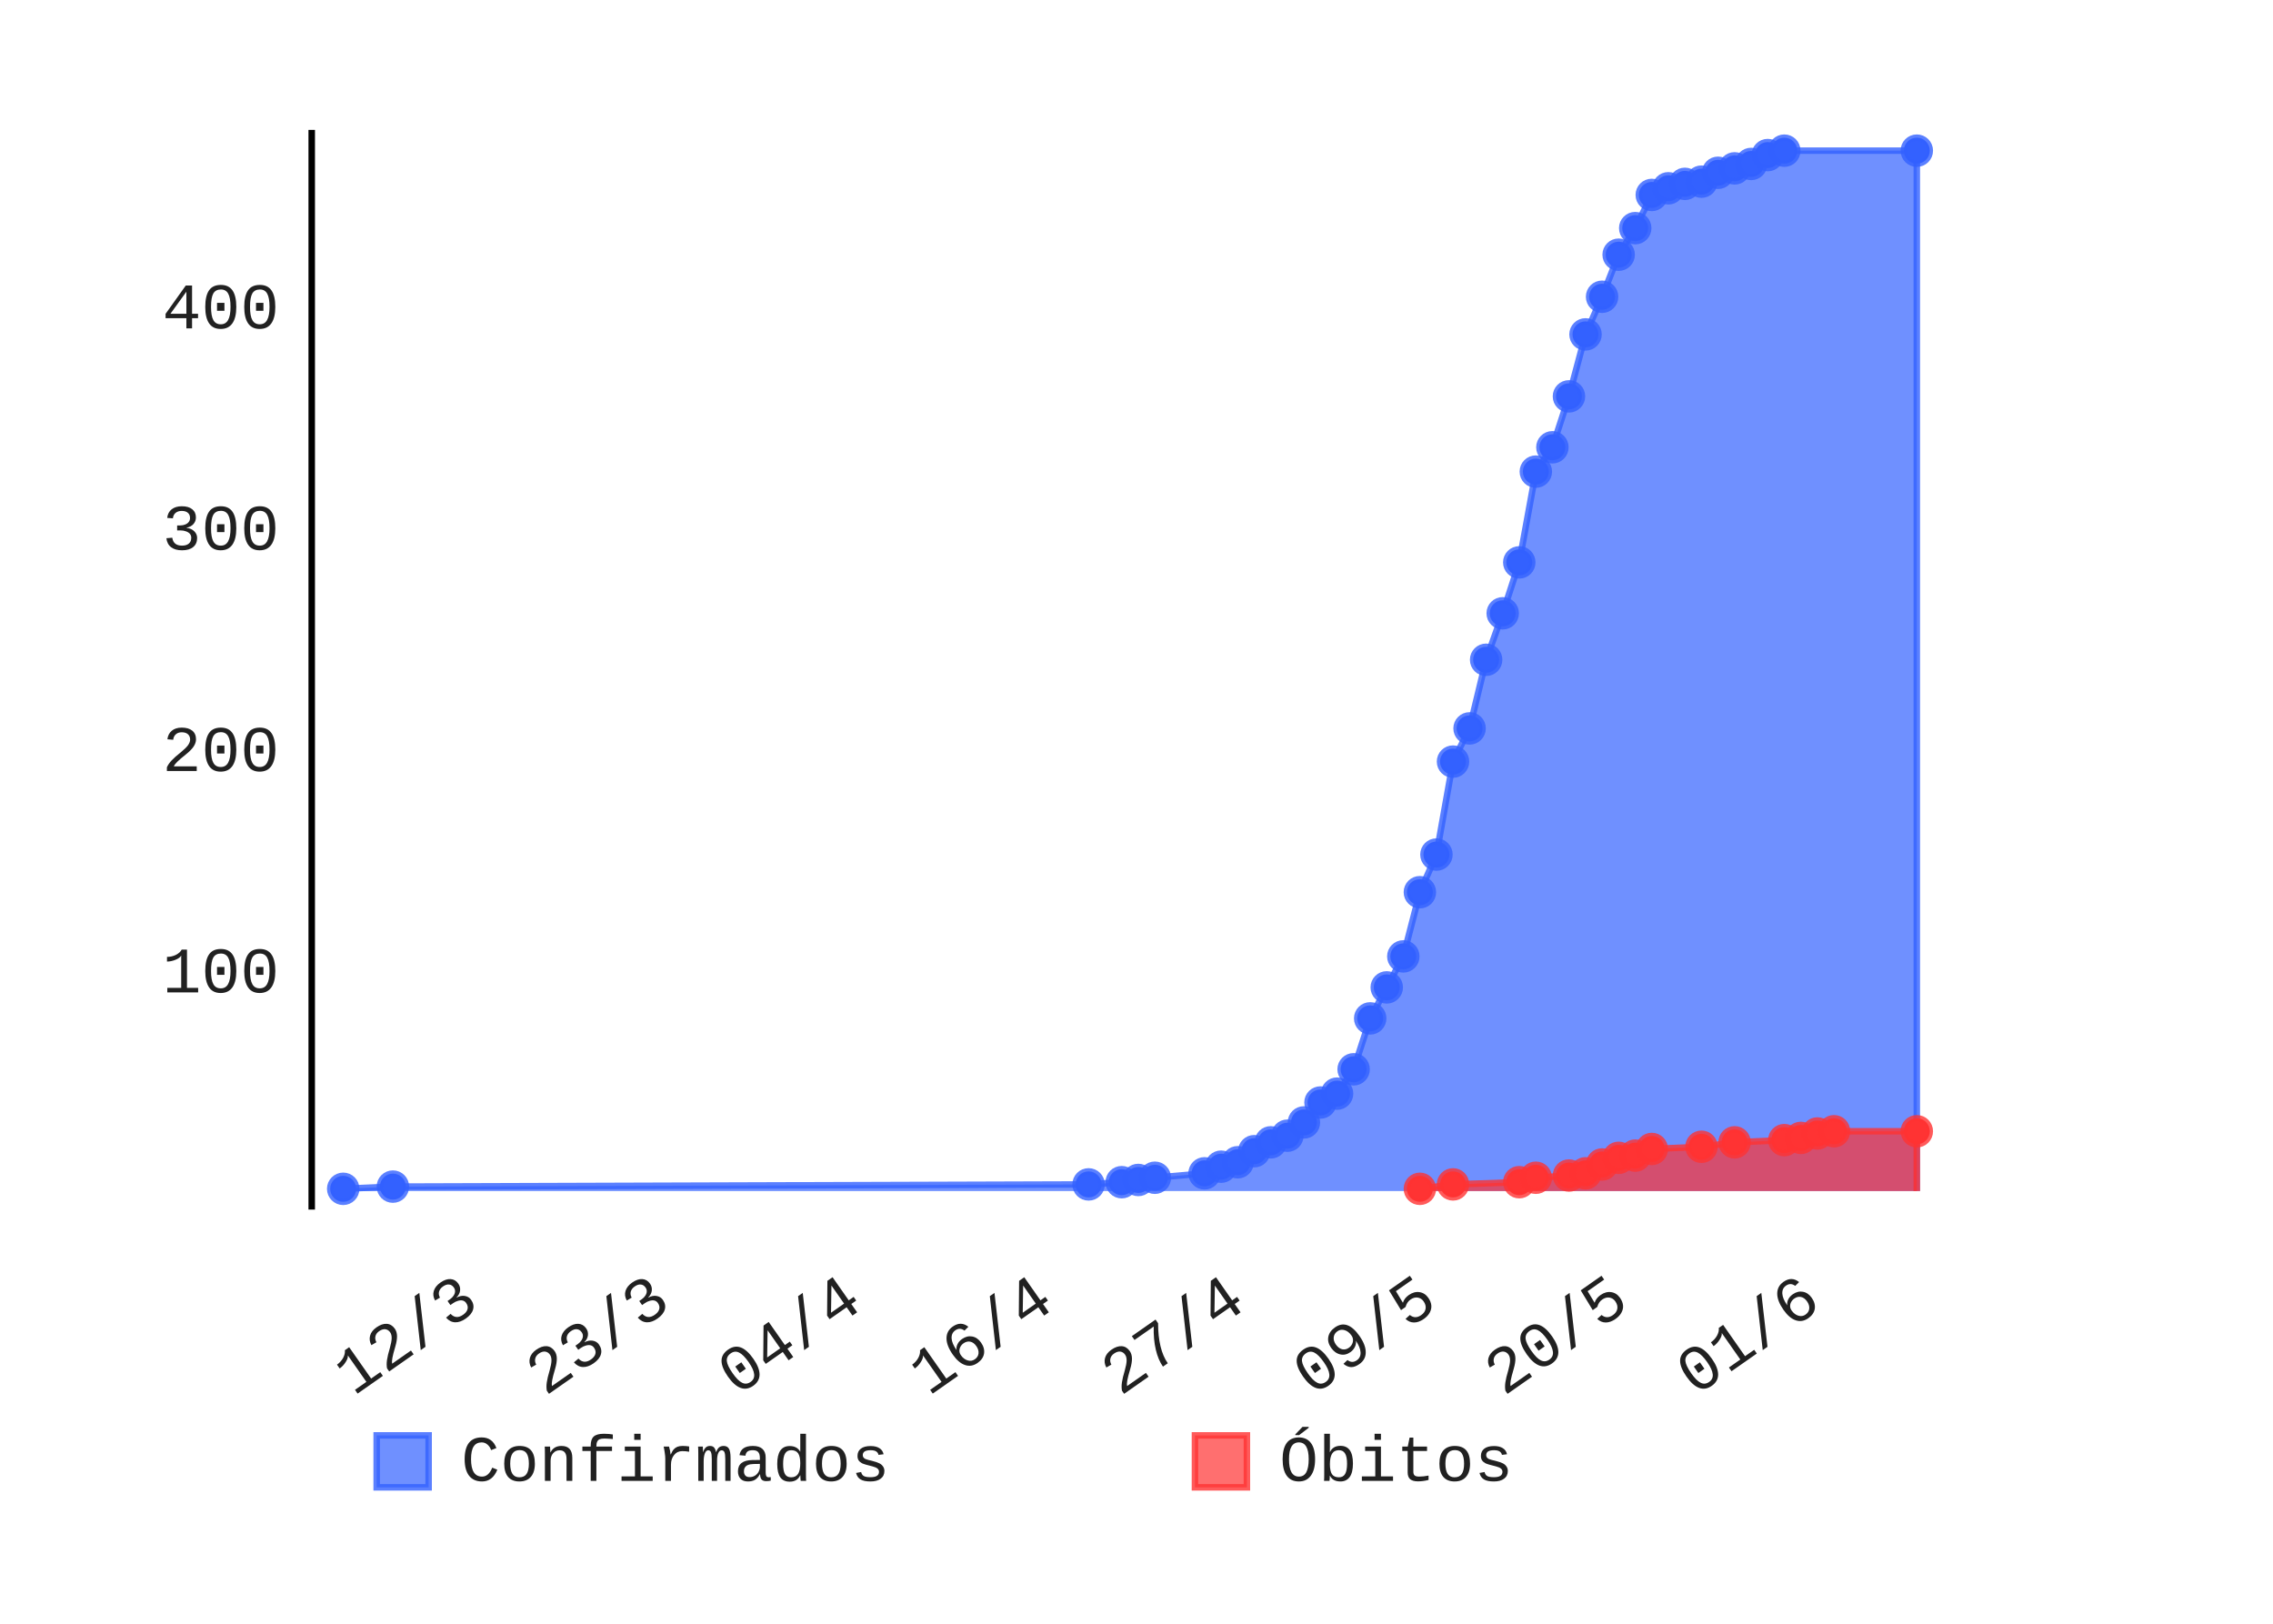
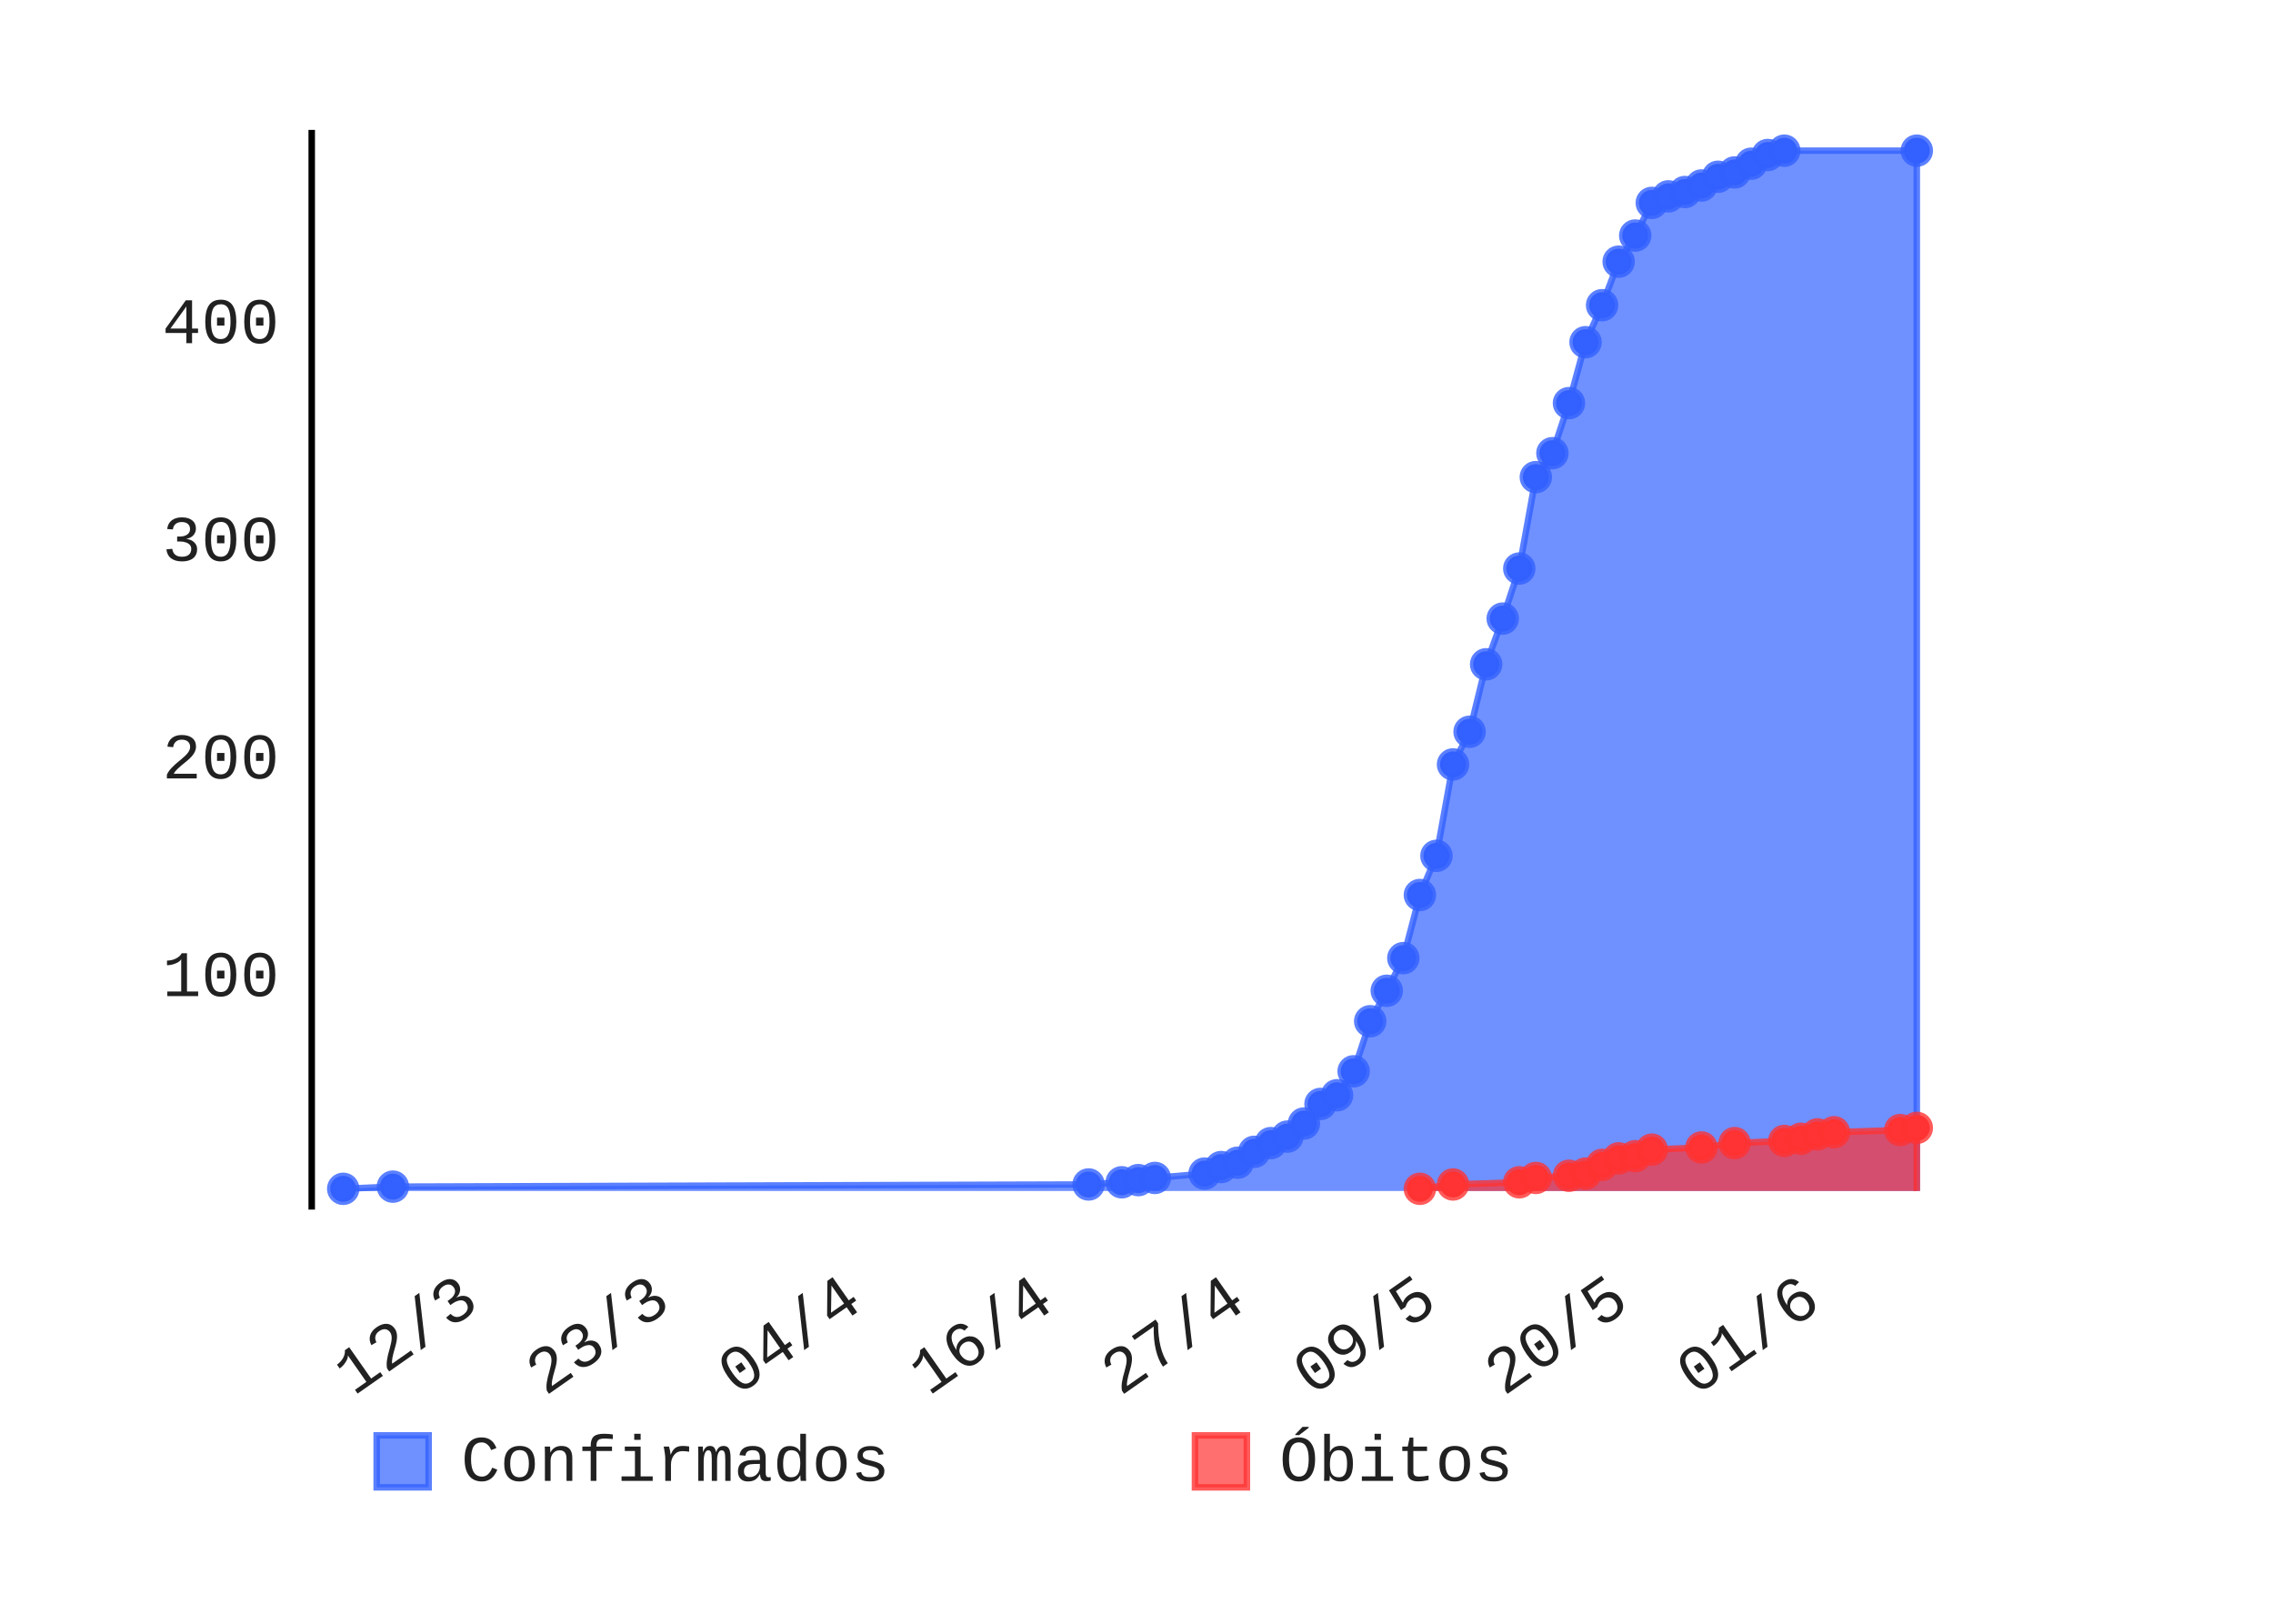
- <svg xmlns="http://www.w3.org/2000/svg" class="pygal-chart" height="250" id="chart-084b2f91-bb14-4cff-b00f-45652590618f" viewBox="0 0 350 250" width="350">
+ <svg xmlns="http://www.w3.org/2000/svg" class="pygal-chart" height="250" id="chart-b68a8765-c4ce-4606-a63a-d27be88b95d9" viewBox="0 0 350 250" width="350">
  <defs>
-     <style type="text/css">#chart-084b2f91-bb14-4cff-b00f-45652590618f{-webkit-user-select:none;-webkit-font-smoothing:antialiased;font-family:Consolas,"Liberation Mono",Menlo,Courier,monospace}#chart-084b2f91-bb14-4cff-b00f-45652590618f .title{font-family:Consolas,"Liberation Mono",Menlo,Courier,monospace;font-size:8px}#chart-084b2f91-bb14-4cff-b00f-45652590618f .legends .legend text{font-family:Consolas,"Liberation Mono",Menlo,Courier,monospace;font-size:10px}#chart-084b2f91-bb14-4cff-b00f-45652590618f .axis text{font-family:Consolas,"Liberation Mono",Menlo,Courier,monospace;font-size:10px}#chart-084b2f91-bb14-4cff-b00f-45652590618f .axis text.major{font-family:Consolas,"Liberation Mono",Menlo,Courier,monospace;font-size:10px}#chart-084b2f91-bb14-4cff-b00f-45652590618f .text-overlay text.value{font-family:Consolas,"Liberation Mono",Menlo,Courier,monospace;font-size:16px}#chart-084b2f91-bb14-4cff-b00f-45652590618f .text-overlay text.label{font-family:Consolas,"Liberation Mono",Menlo,Courier,monospace;font-size:10px}#chart-084b2f91-bb14-4cff-b00f-45652590618f .tooltip{font-family:Consolas,"Liberation Mono",Menlo,Courier,monospace;font-size:12px}#chart-084b2f91-bb14-4cff-b00f-45652590618f text.no_data{font-family:Consolas,"Liberation Mono",Menlo,Courier,monospace;font-size:64px}
- #chart-084b2f91-bb14-4cff-b00f-45652590618f{background-color:transparent}#chart-084b2f91-bb14-4cff-b00f-45652590618f path,#chart-084b2f91-bb14-4cff-b00f-45652590618f line,#chart-084b2f91-bb14-4cff-b00f-45652590618f rect,#chart-084b2f91-bb14-4cff-b00f-45652590618f circle{-webkit-transition:150ms;-moz-transition:150ms;transition:150ms}#chart-084b2f91-bb14-4cff-b00f-45652590618f .graph &gt; .background{fill:transparent}#chart-084b2f91-bb14-4cff-b00f-45652590618f .plot &gt; .background{fill:rgba(255,255,255,1)}#chart-084b2f91-bb14-4cff-b00f-45652590618f .graph{fill:rgba(0,0,0,.87)}#chart-084b2f91-bb14-4cff-b00f-45652590618f text.no_data{fill:rgba(0,0,0,1)}#chart-084b2f91-bb14-4cff-b00f-45652590618f .title{fill:rgba(0,0,0,1)}#chart-084b2f91-bb14-4cff-b00f-45652590618f .legends .legend text{fill:rgba(0,0,0,.87)}#chart-084b2f91-bb14-4cff-b00f-45652590618f .legends .legend:hover text{fill:rgba(0,0,0,1)}#chart-084b2f91-bb14-4cff-b00f-45652590618f .axis .line{stroke:rgba(0,0,0,1)}#chart-084b2f91-bb14-4cff-b00f-45652590618f .axis .guide.line{stroke:rgba(0,0,0,.54)}#chart-084b2f91-bb14-4cff-b00f-45652590618f .axis .major.line{stroke:rgba(0,0,0,.87)}#chart-084b2f91-bb14-4cff-b00f-45652590618f .axis text.major{fill:rgba(0,0,0,1)}#chart-084b2f91-bb14-4cff-b00f-45652590618f .axis.y .guides:hover .guide.line,#chart-084b2f91-bb14-4cff-b00f-45652590618f .line-graph .axis.x .guides:hover .guide.line,#chart-084b2f91-bb14-4cff-b00f-45652590618f .stackedline-graph .axis.x .guides:hover .guide.line,#chart-084b2f91-bb14-4cff-b00f-45652590618f .xy-graph .axis.x .guides:hover .guide.line{stroke:rgba(0,0,0,1)}#chart-084b2f91-bb14-4cff-b00f-45652590618f .axis .guides:hover text{fill:rgba(0,0,0,1)}#chart-084b2f91-bb14-4cff-b00f-45652590618f .reactive{fill-opacity:.7;stroke-opacity:.8}#chart-084b2f91-bb14-4cff-b00f-45652590618f .ci{stroke:rgba(0,0,0,.87)}#chart-084b2f91-bb14-4cff-b00f-45652590618f .reactive.active,#chart-084b2f91-bb14-4cff-b00f-45652590618f .active .reactive{fill-opacity:.8;stroke-opacity:.9;stroke-width:4}#chart-084b2f91-bb14-4cff-b00f-45652590618f .ci .reactive.active{stroke-width:1.5}#chart-084b2f91-bb14-4cff-b00f-45652590618f .series text{fill:rgba(0,0,0,1)}#chart-084b2f91-bb14-4cff-b00f-45652590618f .tooltip rect{fill:rgba(255,255,255,1);stroke:rgba(0,0,0,1);-webkit-transition:opacity 150ms;-moz-transition:opacity 150ms;transition:opacity 150ms}#chart-084b2f91-bb14-4cff-b00f-45652590618f .tooltip .label{fill:rgba(0,0,0,.87)}#chart-084b2f91-bb14-4cff-b00f-45652590618f .tooltip .label{fill:rgba(0,0,0,.87)}#chart-084b2f91-bb14-4cff-b00f-45652590618f .tooltip .legend{font-size:.8em;fill:rgba(0,0,0,.54)}#chart-084b2f91-bb14-4cff-b00f-45652590618f .tooltip .x_label{font-size:.6em;fill:rgba(0,0,0,1)}#chart-084b2f91-bb14-4cff-b00f-45652590618f .tooltip .xlink{font-size:.5em;text-decoration:underline}#chart-084b2f91-bb14-4cff-b00f-45652590618f .tooltip .value{font-size:1.5em}#chart-084b2f91-bb14-4cff-b00f-45652590618f .bound{font-size:.5em}#chart-084b2f91-bb14-4cff-b00f-45652590618f .max-value{font-size:.75em;fill:rgba(0,0,0,.54)}#chart-084b2f91-bb14-4cff-b00f-45652590618f .map-element{fill:rgba(255,255,255,1);stroke:rgba(0,0,0,.54) !important}#chart-084b2f91-bb14-4cff-b00f-45652590618f .map-element .reactive{fill-opacity:inherit;stroke-opacity:inherit}#chart-084b2f91-bb14-4cff-b00f-45652590618f .color-0,#chart-084b2f91-bb14-4cff-b00f-45652590618f .color-0 a:visited{stroke:#3361FF;fill:#3361FF}#chart-084b2f91-bb14-4cff-b00f-45652590618f .color-1,#chart-084b2f91-bb14-4cff-b00f-45652590618f .color-1 a:visited{stroke:#FF3333;fill:#FF3333}#chart-084b2f91-bb14-4cff-b00f-45652590618f .text-overlay .color-0 text{fill:black}#chart-084b2f91-bb14-4cff-b00f-45652590618f .text-overlay .color-1 text{fill:black}
- #chart-084b2f91-bb14-4cff-b00f-45652590618f text.no_data{text-anchor:middle}#chart-084b2f91-bb14-4cff-b00f-45652590618f .guide.line{fill:none}#chart-084b2f91-bb14-4cff-b00f-45652590618f .centered{text-anchor:middle}#chart-084b2f91-bb14-4cff-b00f-45652590618f .title{text-anchor:middle}#chart-084b2f91-bb14-4cff-b00f-45652590618f .legends .legend text{fill-opacity:1}#chart-084b2f91-bb14-4cff-b00f-45652590618f .axis.x text{text-anchor:middle}#chart-084b2f91-bb14-4cff-b00f-45652590618f .axis.x:not(.web) text[transform]{text-anchor:start}#chart-084b2f91-bb14-4cff-b00f-45652590618f .axis.x:not(.web) text[transform].backwards{text-anchor:end}#chart-084b2f91-bb14-4cff-b00f-45652590618f .axis.y text{text-anchor:end}#chart-084b2f91-bb14-4cff-b00f-45652590618f .axis.y text[transform].backwards{text-anchor:start}#chart-084b2f91-bb14-4cff-b00f-45652590618f .axis.y2 text{text-anchor:start}#chart-084b2f91-bb14-4cff-b00f-45652590618f .axis.y2 text[transform].backwards{text-anchor:end}#chart-084b2f91-bb14-4cff-b00f-45652590618f .axis .guide.line{stroke-dasharray:4,4}#chart-084b2f91-bb14-4cff-b00f-45652590618f .axis .major.guide.line{stroke-dasharray:6,6}#chart-084b2f91-bb14-4cff-b00f-45652590618f .horizontal .axis.y .guide.line,#chart-084b2f91-bb14-4cff-b00f-45652590618f .horizontal .axis.y2 .guide.line,#chart-084b2f91-bb14-4cff-b00f-45652590618f .vertical .axis.x .guide.line{opacity:0}#chart-084b2f91-bb14-4cff-b00f-45652590618f .horizontal .axis.always_show .guide.line,#chart-084b2f91-bb14-4cff-b00f-45652590618f .vertical .axis.always_show .guide.line{opacity:1 !important}#chart-084b2f91-bb14-4cff-b00f-45652590618f .axis.y .guides:hover .guide.line,#chart-084b2f91-bb14-4cff-b00f-45652590618f .axis.y2 .guides:hover .guide.line,#chart-084b2f91-bb14-4cff-b00f-45652590618f .axis.x .guides:hover .guide.line{opacity:1}#chart-084b2f91-bb14-4cff-b00f-45652590618f .axis .guides:hover text{opacity:1}#chart-084b2f91-bb14-4cff-b00f-45652590618f .nofill{fill:none}#chart-084b2f91-bb14-4cff-b00f-45652590618f .subtle-fill{fill-opacity:.2}#chart-084b2f91-bb14-4cff-b00f-45652590618f .dot{stroke-width:1px;fill-opacity:1}#chart-084b2f91-bb14-4cff-b00f-45652590618f .dot.active{stroke-width:5px}#chart-084b2f91-bb14-4cff-b00f-45652590618f .dot.negative{fill:transparent}#chart-084b2f91-bb14-4cff-b00f-45652590618f text,#chart-084b2f91-bb14-4cff-b00f-45652590618f tspan{stroke:none !important}#chart-084b2f91-bb14-4cff-b00f-45652590618f .series text.active{opacity:1}#chart-084b2f91-bb14-4cff-b00f-45652590618f .tooltip rect{fill-opacity:.95;stroke-width:.5}#chart-084b2f91-bb14-4cff-b00f-45652590618f .tooltip text{fill-opacity:1}#chart-084b2f91-bb14-4cff-b00f-45652590618f .showable{visibility:hidden}#chart-084b2f91-bb14-4cff-b00f-45652590618f .showable.shown{visibility:visible}#chart-084b2f91-bb14-4cff-b00f-45652590618f .gauge-background{fill:rgba(229,229,229,1);stroke:none}#chart-084b2f91-bb14-4cff-b00f-45652590618f .bg-lines{stroke:transparent;stroke-width:2px}</style>
+     <style type="text/css">#chart-b68a8765-c4ce-4606-a63a-d27be88b95d9{-webkit-user-select:none;-webkit-font-smoothing:antialiased;font-family:Consolas,"Liberation Mono",Menlo,Courier,monospace}#chart-b68a8765-c4ce-4606-a63a-d27be88b95d9 .title{font-family:Consolas,"Liberation Mono",Menlo,Courier,monospace;font-size:8px}#chart-b68a8765-c4ce-4606-a63a-d27be88b95d9 .legends .legend text{font-family:Consolas,"Liberation Mono",Menlo,Courier,monospace;font-size:10px}#chart-b68a8765-c4ce-4606-a63a-d27be88b95d9 .axis text{font-family:Consolas,"Liberation Mono",Menlo,Courier,monospace;font-size:10px}#chart-b68a8765-c4ce-4606-a63a-d27be88b95d9 .axis text.major{font-family:Consolas,"Liberation Mono",Menlo,Courier,monospace;font-size:10px}#chart-b68a8765-c4ce-4606-a63a-d27be88b95d9 .text-overlay text.value{font-family:Consolas,"Liberation Mono",Menlo,Courier,monospace;font-size:16px}#chart-b68a8765-c4ce-4606-a63a-d27be88b95d9 .text-overlay text.label{font-family:Consolas,"Liberation Mono",Menlo,Courier,monospace;font-size:10px}#chart-b68a8765-c4ce-4606-a63a-d27be88b95d9 .tooltip{font-family:Consolas,"Liberation Mono",Menlo,Courier,monospace;font-size:12px}#chart-b68a8765-c4ce-4606-a63a-d27be88b95d9 text.no_data{font-family:Consolas,"Liberation Mono",Menlo,Courier,monospace;font-size:64px}
+ #chart-b68a8765-c4ce-4606-a63a-d27be88b95d9{background-color:transparent}#chart-b68a8765-c4ce-4606-a63a-d27be88b95d9 path,#chart-b68a8765-c4ce-4606-a63a-d27be88b95d9 line,#chart-b68a8765-c4ce-4606-a63a-d27be88b95d9 rect,#chart-b68a8765-c4ce-4606-a63a-d27be88b95d9 circle{-webkit-transition:150ms;-moz-transition:150ms;transition:150ms}#chart-b68a8765-c4ce-4606-a63a-d27be88b95d9 .graph &gt; .background{fill:transparent}#chart-b68a8765-c4ce-4606-a63a-d27be88b95d9 .plot &gt; .background{fill:rgba(255,255,255,1)}#chart-b68a8765-c4ce-4606-a63a-d27be88b95d9 .graph{fill:rgba(0,0,0,.87)}#chart-b68a8765-c4ce-4606-a63a-d27be88b95d9 text.no_data{fill:rgba(0,0,0,1)}#chart-b68a8765-c4ce-4606-a63a-d27be88b95d9 .title{fill:rgba(0,0,0,1)}#chart-b68a8765-c4ce-4606-a63a-d27be88b95d9 .legends .legend text{fill:rgba(0,0,0,.87)}#chart-b68a8765-c4ce-4606-a63a-d27be88b95d9 .legends .legend:hover text{fill:rgba(0,0,0,1)}#chart-b68a8765-c4ce-4606-a63a-d27be88b95d9 .axis .line{stroke:rgba(0,0,0,1)}#chart-b68a8765-c4ce-4606-a63a-d27be88b95d9 .axis .guide.line{stroke:rgba(0,0,0,.54)}#chart-b68a8765-c4ce-4606-a63a-d27be88b95d9 .axis .major.line{stroke:rgba(0,0,0,.87)}#chart-b68a8765-c4ce-4606-a63a-d27be88b95d9 .axis text.major{fill:rgba(0,0,0,1)}#chart-b68a8765-c4ce-4606-a63a-d27be88b95d9 .axis.y .guides:hover .guide.line,#chart-b68a8765-c4ce-4606-a63a-d27be88b95d9 .line-graph .axis.x .guides:hover .guide.line,#chart-b68a8765-c4ce-4606-a63a-d27be88b95d9 .stackedline-graph .axis.x .guides:hover .guide.line,#chart-b68a8765-c4ce-4606-a63a-d27be88b95d9 .xy-graph .axis.x .guides:hover .guide.line{stroke:rgba(0,0,0,1)}#chart-b68a8765-c4ce-4606-a63a-d27be88b95d9 .axis .guides:hover text{fill:rgba(0,0,0,1)}#chart-b68a8765-c4ce-4606-a63a-d27be88b95d9 .reactive{fill-opacity:.7;stroke-opacity:.8}#chart-b68a8765-c4ce-4606-a63a-d27be88b95d9 .ci{stroke:rgba(0,0,0,.87)}#chart-b68a8765-c4ce-4606-a63a-d27be88b95d9 .reactive.active,#chart-b68a8765-c4ce-4606-a63a-d27be88b95d9 .active .reactive{fill-opacity:.8;stroke-opacity:.9;stroke-width:4}#chart-b68a8765-c4ce-4606-a63a-d27be88b95d9 .ci .reactive.active{stroke-width:1.5}#chart-b68a8765-c4ce-4606-a63a-d27be88b95d9 .series text{fill:rgba(0,0,0,1)}#chart-b68a8765-c4ce-4606-a63a-d27be88b95d9 .tooltip rect{fill:rgba(255,255,255,1);stroke:rgba(0,0,0,1);-webkit-transition:opacity 150ms;-moz-transition:opacity 150ms;transition:opacity 150ms}#chart-b68a8765-c4ce-4606-a63a-d27be88b95d9 .tooltip .label{fill:rgba(0,0,0,.87)}#chart-b68a8765-c4ce-4606-a63a-d27be88b95d9 .tooltip .label{fill:rgba(0,0,0,.87)}#chart-b68a8765-c4ce-4606-a63a-d27be88b95d9 .tooltip .legend{font-size:.8em;fill:rgba(0,0,0,.54)}#chart-b68a8765-c4ce-4606-a63a-d27be88b95d9 .tooltip .x_label{font-size:.6em;fill:rgba(0,0,0,1)}#chart-b68a8765-c4ce-4606-a63a-d27be88b95d9 .tooltip .xlink{font-size:.5em;text-decoration:underline}#chart-b68a8765-c4ce-4606-a63a-d27be88b95d9 .tooltip .value{font-size:1.5em}#chart-b68a8765-c4ce-4606-a63a-d27be88b95d9 .bound{font-size:.5em}#chart-b68a8765-c4ce-4606-a63a-d27be88b95d9 .max-value{font-size:.75em;fill:rgba(0,0,0,.54)}#chart-b68a8765-c4ce-4606-a63a-d27be88b95d9 .map-element{fill:rgba(255,255,255,1);stroke:rgba(0,0,0,.54) !important}#chart-b68a8765-c4ce-4606-a63a-d27be88b95d9 .map-element .reactive{fill-opacity:inherit;stroke-opacity:inherit}#chart-b68a8765-c4ce-4606-a63a-d27be88b95d9 .color-0,#chart-b68a8765-c4ce-4606-a63a-d27be88b95d9 .color-0 a:visited{stroke:#3361FF;fill:#3361FF}#chart-b68a8765-c4ce-4606-a63a-d27be88b95d9 .color-1,#chart-b68a8765-c4ce-4606-a63a-d27be88b95d9 .color-1 a:visited{stroke:#FF3333;fill:#FF3333}#chart-b68a8765-c4ce-4606-a63a-d27be88b95d9 .text-overlay .color-0 text{fill:black}#chart-b68a8765-c4ce-4606-a63a-d27be88b95d9 .text-overlay .color-1 text{fill:black}
+ #chart-b68a8765-c4ce-4606-a63a-d27be88b95d9 text.no_data{text-anchor:middle}#chart-b68a8765-c4ce-4606-a63a-d27be88b95d9 .guide.line{fill:none}#chart-b68a8765-c4ce-4606-a63a-d27be88b95d9 .centered{text-anchor:middle}#chart-b68a8765-c4ce-4606-a63a-d27be88b95d9 .title{text-anchor:middle}#chart-b68a8765-c4ce-4606-a63a-d27be88b95d9 .legends .legend text{fill-opacity:1}#chart-b68a8765-c4ce-4606-a63a-d27be88b95d9 .axis.x text{text-anchor:middle}#chart-b68a8765-c4ce-4606-a63a-d27be88b95d9 .axis.x:not(.web) text[transform]{text-anchor:start}#chart-b68a8765-c4ce-4606-a63a-d27be88b95d9 .axis.x:not(.web) text[transform].backwards{text-anchor:end}#chart-b68a8765-c4ce-4606-a63a-d27be88b95d9 .axis.y text{text-anchor:end}#chart-b68a8765-c4ce-4606-a63a-d27be88b95d9 .axis.y text[transform].backwards{text-anchor:start}#chart-b68a8765-c4ce-4606-a63a-d27be88b95d9 .axis.y2 text{text-anchor:start}#chart-b68a8765-c4ce-4606-a63a-d27be88b95d9 .axis.y2 text[transform].backwards{text-anchor:end}#chart-b68a8765-c4ce-4606-a63a-d27be88b95d9 .axis .guide.line{stroke-dasharray:4,4}#chart-b68a8765-c4ce-4606-a63a-d27be88b95d9 .axis .major.guide.line{stroke-dasharray:6,6}#chart-b68a8765-c4ce-4606-a63a-d27be88b95d9 .horizontal .axis.y .guide.line,#chart-b68a8765-c4ce-4606-a63a-d27be88b95d9 .horizontal .axis.y2 .guide.line,#chart-b68a8765-c4ce-4606-a63a-d27be88b95d9 .vertical .axis.x .guide.line{opacity:0}#chart-b68a8765-c4ce-4606-a63a-d27be88b95d9 .horizontal .axis.always_show .guide.line,#chart-b68a8765-c4ce-4606-a63a-d27be88b95d9 .vertical .axis.always_show .guide.line{opacity:1 !important}#chart-b68a8765-c4ce-4606-a63a-d27be88b95d9 .axis.y .guides:hover .guide.line,#chart-b68a8765-c4ce-4606-a63a-d27be88b95d9 .axis.y2 .guides:hover .guide.line,#chart-b68a8765-c4ce-4606-a63a-d27be88b95d9 .axis.x .guides:hover .guide.line{opacity:1}#chart-b68a8765-c4ce-4606-a63a-d27be88b95d9 .axis .guides:hover text{opacity:1}#chart-b68a8765-c4ce-4606-a63a-d27be88b95d9 .nofill{fill:none}#chart-b68a8765-c4ce-4606-a63a-d27be88b95d9 .subtle-fill{fill-opacity:.2}#chart-b68a8765-c4ce-4606-a63a-d27be88b95d9 .dot{stroke-width:1px;fill-opacity:1}#chart-b68a8765-c4ce-4606-a63a-d27be88b95d9 .dot.active{stroke-width:5px}#chart-b68a8765-c4ce-4606-a63a-d27be88b95d9 .dot.negative{fill:transparent}#chart-b68a8765-c4ce-4606-a63a-d27be88b95d9 text,#chart-b68a8765-c4ce-4606-a63a-d27be88b95d9 tspan{stroke:none !important}#chart-b68a8765-c4ce-4606-a63a-d27be88b95d9 .series text.active{opacity:1}#chart-b68a8765-c4ce-4606-a63a-d27be88b95d9 .tooltip rect{fill-opacity:.95;stroke-width:.5}#chart-b68a8765-c4ce-4606-a63a-d27be88b95d9 .tooltip text{fill-opacity:1}#chart-b68a8765-c4ce-4606-a63a-d27be88b95d9 .showable{visibility:hidden}#chart-b68a8765-c4ce-4606-a63a-d27be88b95d9 .showable.shown{visibility:visible}#chart-b68a8765-c4ce-4606-a63a-d27be88b95d9 .gauge-background{fill:rgba(229,229,229,1);stroke:none}#chart-b68a8765-c4ce-4606-a63a-d27be88b95d9 .bg-lines{stroke:transparent;stroke-width:2px}</style>
  </defs>
  <g class="graph datetimeline-graph vertical">
    <rect class="background" height="250" width="350" x="0" y="0" />
    <g class="plot" transform="translate(48, 20)">
      <rect class="background" height="166.234" width="252.0" x="0" y="0" />
      <g class="axis y">
        <g class="guides">
-           <text class="" x="-5" y="132.797">100</text>
-         </g>
-         <g class="guides">
-           <text class="" x="-5" y="98.716">200</text>
-         </g>
-         <g class="guides">
-           <text class="" x="-5" y="64.635">300</text>
-         </g>
-         <g class="guides">
-           <text class="" x="-5" y="30.554">400</text>
+           <text class="" x="-5" y="133.363">100</text>
+         </g>
+         <g class="guides">
+           <text class="" x="-5" y="99.853">200</text>
+         </g>
+         <g class="guides">
+           <text class="" x="-5" y="66.344">300</text>
+         </g>
+         <g class="guides">
+           <text class="" x="-5" y="32.834">400</text>
        </g>
      </g>
      <g class="axis x">
        <path class="line" d="M0 0 v166.234" />
        <g class="guides">
          <path class="guide line" d="M26.101 0 v166.234" />
          <text class="backwards" transform="rotate(325 26.10121 181.2342)" x="26.101" y="181.234">12/3</text>
        </g>
        <g class="guides">
          <path class="guide line" d="M55.622 0 v166.234" />
          <text class="backwards" transform="rotate(325 55.62213 181.2342)" x="55.622" y="181.234">23/3</text>
        </g>
        <g class="guides">
          <path class="guide line" d="M85.143 0 v166.234" />
          <text class="backwards" transform="rotate(325 85.14305 181.2342)" x="85.143" y="181.234">04/4</text>
        </g>
        <g class="guides">
          <path class="guide line" d="M114.664 0 v166.234" />
          <text class="backwards" transform="rotate(325 114.664 181.2342)" x="114.664" y="181.234">16/4</text>
        </g>
        <g class="guides">
          <path class="guide line" d="M144.185 0 v166.234" />
          <text class="backwards" transform="rotate(325 144.1849 181.2342)" x="144.185" y="181.234">27/4</text>
        </g>
        <g class="guides">
          <path class="guide line" d="M173.706 0 v166.234" />
          <text class="backwards" transform="rotate(325 173.7058 181.2342)" x="173.706" y="181.234">09/5</text>
        </g>
        <g class="guides">
          <path class="guide line" d="M203.227 0 v166.234" />
          <text class="backwards" transform="rotate(325 203.2267 181.2342)" x="203.227" y="181.234">20/5</text>
        </g>
        <g class="guides">
          <path class="guide line" d="M232.748 0 v166.234" />
          <text class="backwards" transform="rotate(325 232.7476 181.2342)" x="232.748" y="181.234">01/6</text>
        </g>
      </g>
      <g class="series serie-0 color-0">
-         <path class="line reactive" d="M4.846 163.378 L4.846 163.037 12.498 162.697 119.623 162.356 124.725 162.015 127.275 161.674 129.826 161.333 137.478 160.652 140.028 159.629 142.579 158.948 145.13 157.244 147.68 155.88 150.231 154.858 152.781 152.813 155.332 149.746 157.883 148.382 160.433 144.634 162.984 136.795 165.534 132.024 168.085 127.252 170.636 117.369 173.186 111.575 175.737 97.261 178.287 92.149 180.838 81.583 183.389 74.426 185.939 66.588 188.49 52.614 191.04 48.866 193.591 41.027 196.142 31.484 198.692 25.69 201.243 19.215 203.794 15.125 206.344 10.013 208.895 8.991 211.445 8.309 213.996 7.968 216.547 6.605 219.097 5.923 221.648 5.242 224.198 3.878 226.749 3.197 247.154 3.197 247.154 163.378" />
+         <path class="line reactive" d="M4.846 163.372 L4.846 163.037 12.498 162.702 119.623 162.367 124.725 162.032 127.275 161.697 129.826 161.362 137.478 160.692 140.028 159.686 142.579 159.016 145.13 157.341 147.68 156 150.231 154.995 152.781 152.984 155.332 149.969 157.883 148.628 160.433 144.942 162.984 137.235 165.534 132.544 168.085 127.517 170.636 117.799 173.186 111.768 175.737 97.694 178.287 92.667 180.838 82.279 183.389 75.242 185.939 67.535 188.49 53.461 191.04 49.775 193.591 42.068 196.142 32.685 198.692 26.989 201.243 20.287 203.794 16.266 206.344 11.239 208.895 10.234 211.445 9.564 213.996 8.558 216.547 7.218 219.097 6.548 221.648 5.207 224.198 3.867 226.749 3.197 247.154 3.197 247.154 163.372" />
      </g>
      <g class="series serie-1 color-1">
-         <path class="line reactive" d="M170.636 163.378 L170.636 163.037 175.737 162.356 185.939 162.015 188.49 161.333 193.591 160.992 196.142 160.652 198.692 159.288 201.243 158.266 203.794 157.925 206.344 156.903 213.996 156.562 219.097 155.88 226.749 155.54 229.3 155.199 231.85 154.517 234.401 154.176 247.154 154.176 247.154 163.378" />
+         <path class="line reactive" d="M170.636 163.372 L170.636 163.037 175.737 162.367 185.939 162.032 188.49 161.362 193.591 161.027 196.142 160.692 198.692 159.351 201.243 158.346 203.794 158.011 206.344 157.006 213.996 156.671 219.097 156 226.749 155.665 229.3 155.33 231.85 154.66 234.401 154.325 244.603 153.99 247.154 153.655 247.154 163.372" />
      </g>
    </g>
    <g class="titles" />
    <g class="plot overlay" transform="translate(48, 20)">
      <g class="series serie-0 color-0">
        <g class="dots">
          <circle class="dot reactive tooltip-trigger" cx="4.846" cy="163.037" r="2" />
        </g>
        <g class="dots">
-           <circle class="dot reactive tooltip-trigger" cx="12.498" cy="162.697" r="2" />
-         </g>
-         <g class="dots">
-           <circle class="dot reactive tooltip-trigger" cx="119.623" cy="162.356" r="2" />
-         </g>
-         <g class="dots">
-           <circle class="dot reactive tooltip-trigger" cx="124.725" cy="162.015" r="2" />
-         </g>
-         <g class="dots">
-           <circle class="dot reactive tooltip-trigger" cx="127.275" cy="161.674" r="2" />
-         </g>
-         <g class="dots">
-           <circle class="dot reactive tooltip-trigger" cx="129.826" cy="161.333" r="2" />
-         </g>
-         <g class="dots">
-           <circle class="dot reactive tooltip-trigger" cx="137.478" cy="160.652" r="2" />
-         </g>
-         <g class="dots">
-           <circle class="dot reactive tooltip-trigger" cx="140.028" cy="159.629" r="2" />
-         </g>
-         <g class="dots">
-           <circle class="dot reactive tooltip-trigger" cx="142.579" cy="158.948" r="2" />
-         </g>
-         <g class="dots">
-           <circle class="dot reactive tooltip-trigger" cx="145.13" cy="157.244" r="2" />
-         </g>
-         <g class="dots">
-           <circle class="dot reactive tooltip-trigger" cx="147.68" cy="155.88" r="2" />
-         </g>
-         <g class="dots">
-           <circle class="dot reactive tooltip-trigger" cx="150.231" cy="154.858" r="2" />
-         </g>
-         <g class="dots">
-           <circle class="dot reactive tooltip-trigger" cx="152.781" cy="152.813" r="2" />
-         </g>
-         <g class="dots">
-           <circle class="dot reactive tooltip-trigger" cx="155.332" cy="149.746" r="2" />
-         </g>
-         <g class="dots">
-           <circle class="dot reactive tooltip-trigger" cx="157.883" cy="148.382" r="2" />
-         </g>
-         <g class="dots">
-           <circle class="dot reactive tooltip-trigger" cx="160.433" cy="144.634" r="2" />
-         </g>
-         <g class="dots">
-           <circle class="dot reactive tooltip-trigger" cx="162.984" cy="136.795" r="2" />
-         </g>
-         <g class="dots">
-           <circle class="dot reactive tooltip-trigger" cx="165.534" cy="132.024" r="2" />
-         </g>
-         <g class="dots">
-           <circle class="dot reactive tooltip-trigger" cx="168.085" cy="127.252" r="2" />
-         </g>
-         <g class="dots">
-           <circle class="dot reactive tooltip-trigger" cx="170.636" cy="117.369" r="2" />
-         </g>
-         <g class="dots">
-           <circle class="dot reactive tooltip-trigger" cx="173.186" cy="111.575" r="2" />
-         </g>
-         <g class="dots">
-           <circle class="dot reactive tooltip-trigger" cx="175.737" cy="97.261" r="2" />
-         </g>
-         <g class="dots">
-           <circle class="dot reactive tooltip-trigger" cx="178.287" cy="92.149" r="2" />
-         </g>
-         <g class="dots">
-           <circle class="dot reactive tooltip-trigger" cx="180.838" cy="81.583" r="2" />
-         </g>
-         <g class="dots">
-           <circle class="dot reactive tooltip-trigger" cx="183.389" cy="74.426" r="2" />
-         </g>
-         <g class="dots">
-           <circle class="dot reactive tooltip-trigger" cx="185.939" cy="66.588" r="2" />
-         </g>
-         <g class="dots">
-           <circle class="dot reactive tooltip-trigger" cx="188.49" cy="52.614" r="2" />
-         </g>
-         <g class="dots">
-           <circle class="dot reactive tooltip-trigger" cx="191.04" cy="48.866" r="2" />
-         </g>
-         <g class="dots">
-           <circle class="dot reactive tooltip-trigger" cx="193.591" cy="41.027" r="2" />
-         </g>
-         <g class="dots">
-           <circle class="dot reactive tooltip-trigger" cx="196.142" cy="31.484" r="2" />
-         </g>
-         <g class="dots">
-           <circle class="dot reactive tooltip-trigger" cx="198.692" cy="25.69" r="2" />
-         </g>
-         <g class="dots">
-           <circle class="dot reactive tooltip-trigger" cx="201.243" cy="19.215" r="2" />
-         </g>
-         <g class="dots">
-           <circle class="dot reactive tooltip-trigger" cx="203.794" cy="15.125" r="2" />
-         </g>
-         <g class="dots">
-           <circle class="dot reactive tooltip-trigger" cx="206.344" cy="10.013" r="2" />
-         </g>
-         <g class="dots">
-           <circle class="dot reactive tooltip-trigger" cx="208.895" cy="8.991" r="2" />
-         </g>
-         <g class="dots">
-           <circle class="dot reactive tooltip-trigger" cx="211.445" cy="8.309" r="2" />
-         </g>
-         <g class="dots">
-           <circle class="dot reactive tooltip-trigger" cx="213.996" cy="7.968" r="2" />
-         </g>
-         <g class="dots">
-           <circle class="dot reactive tooltip-trigger" cx="216.547" cy="6.605" r="2" />
-         </g>
-         <g class="dots">
-           <circle class="dot reactive tooltip-trigger" cx="219.097" cy="5.923" r="2" />
-         </g>
-         <g class="dots">
-           <circle class="dot reactive tooltip-trigger" cx="221.648" cy="5.242" r="2" />
-         </g>
-         <g class="dots">
-           <circle class="dot reactive tooltip-trigger" cx="224.198" cy="3.878" r="2" />
+           <circle class="dot reactive tooltip-trigger" cx="12.498" cy="162.702" r="2" />
+         </g>
+         <g class="dots">
+           <circle class="dot reactive tooltip-trigger" cx="119.623" cy="162.367" r="2" />
+         </g>
+         <g class="dots">
+           <circle class="dot reactive tooltip-trigger" cx="124.725" cy="162.032" r="2" />
+         </g>
+         <g class="dots">
+           <circle class="dot reactive tooltip-trigger" cx="127.275" cy="161.697" r="2" />
+         </g>
+         <g class="dots">
+           <circle class="dot reactive tooltip-trigger" cx="129.826" cy="161.362" r="2" />
+         </g>
+         <g class="dots">
+           <circle class="dot reactive tooltip-trigger" cx="137.478" cy="160.692" r="2" />
+         </g>
+         <g class="dots">
+           <circle class="dot reactive tooltip-trigger" cx="140.028" cy="159.686" r="2" />
+         </g>
+         <g class="dots">
+           <circle class="dot reactive tooltip-trigger" cx="142.579" cy="159.016" r="2" />
+         </g>
+         <g class="dots">
+           <circle class="dot reactive tooltip-trigger" cx="145.13" cy="157.341" r="2" />
+         </g>
+         <g class="dots">
+           <circle class="dot reactive tooltip-trigger" cx="147.68" cy="156" r="2" />
+         </g>
+         <g class="dots">
+           <circle class="dot reactive tooltip-trigger" cx="150.231" cy="154.995" r="2" />
+         </g>
+         <g class="dots">
+           <circle class="dot reactive tooltip-trigger" cx="152.781" cy="152.984" r="2" />
+         </g>
+         <g class="dots">
+           <circle class="dot reactive tooltip-trigger" cx="155.332" cy="149.969" r="2" />
+         </g>
+         <g class="dots">
+           <circle class="dot reactive tooltip-trigger" cx="157.883" cy="148.628" r="2" />
+         </g>
+         <g class="dots">
+           <circle class="dot reactive tooltip-trigger" cx="160.433" cy="144.942" r="2" />
+         </g>
+         <g class="dots">
+           <circle class="dot reactive tooltip-trigger" cx="162.984" cy="137.235" r="2" />
+         </g>
+         <g class="dots">
+           <circle class="dot reactive tooltip-trigger" cx="165.534" cy="132.544" r="2" />
+         </g>
+         <g class="dots">
+           <circle class="dot reactive tooltip-trigger" cx="168.085" cy="127.517" r="2" />
+         </g>
+         <g class="dots">
+           <circle class="dot reactive tooltip-trigger" cx="170.636" cy="117.799" r="2" />
+         </g>
+         <g class="dots">
+           <circle class="dot reactive tooltip-trigger" cx="173.186" cy="111.768" r="2" />
+         </g>
+         <g class="dots">
+           <circle class="dot reactive tooltip-trigger" cx="175.737" cy="97.694" r="2" />
+         </g>
+         <g class="dots">
+           <circle class="dot reactive tooltip-trigger" cx="178.287" cy="92.667" r="2" />
+         </g>
+         <g class="dots">
+           <circle class="dot reactive tooltip-trigger" cx="180.838" cy="82.279" r="2" />
+         </g>
+         <g class="dots">
+           <circle class="dot reactive tooltip-trigger" cx="183.389" cy="75.242" r="2" />
+         </g>
+         <g class="dots">
+           <circle class="dot reactive tooltip-trigger" cx="185.939" cy="67.535" r="2" />
+         </g>
+         <g class="dots">
+           <circle class="dot reactive tooltip-trigger" cx="188.49" cy="53.461" r="2" />
+         </g>
+         <g class="dots">
+           <circle class="dot reactive tooltip-trigger" cx="191.04" cy="49.775" r="2" />
+         </g>
+         <g class="dots">
+           <circle class="dot reactive tooltip-trigger" cx="193.591" cy="42.068" r="2" />
+         </g>
+         <g class="dots">
+           <circle class="dot reactive tooltip-trigger" cx="196.142" cy="32.685" r="2" />
+         </g>
+         <g class="dots">
+           <circle class="dot reactive tooltip-trigger" cx="198.692" cy="26.989" r="2" />
+         </g>
+         <g class="dots">
+           <circle class="dot reactive tooltip-trigger" cx="201.243" cy="20.287" r="2" />
+         </g>
+         <g class="dots">
+           <circle class="dot reactive tooltip-trigger" cx="203.794" cy="16.266" r="2" />
+         </g>
+         <g class="dots">
+           <circle class="dot reactive tooltip-trigger" cx="206.344" cy="11.239" r="2" />
+         </g>
+         <g class="dots">
+           <circle class="dot reactive tooltip-trigger" cx="208.895" cy="10.234" r="2" />
+         </g>
+         <g class="dots">
+           <circle class="dot reactive tooltip-trigger" cx="211.445" cy="9.564" r="2" />
+         </g>
+         <g class="dots">
+           <circle class="dot reactive tooltip-trigger" cx="213.996" cy="8.558" r="2" />
+         </g>
+         <g class="dots">
+           <circle class="dot reactive tooltip-trigger" cx="216.547" cy="7.218" r="2" />
+         </g>
+         <g class="dots">
+           <circle class="dot reactive tooltip-trigger" cx="219.097" cy="6.548" r="2" />
+         </g>
+         <g class="dots">
+           <circle class="dot reactive tooltip-trigger" cx="221.648" cy="5.207" r="2" />
+         </g>
+         <g class="dots">
+           <circle class="dot reactive tooltip-trigger" cx="224.198" cy="3.867" r="2" />
        </g>
        <g class="dots">
          <circle class="dot reactive tooltip-trigger" cx="226.749" cy="3.197" r="2" />
        </g>
        <g class="dots">
          <circle class="dot reactive tooltip-trigger" cx="247.154" cy="3.197" r="2" />
        </g>
      </g>
      <g class="series serie-1 color-1">
        <g class="dots">
          <circle class="dot reactive tooltip-trigger" cx="170.636" cy="163.037" r="2" />
        </g>
        <g class="dots">
-           <circle class="dot reactive tooltip-trigger" cx="175.737" cy="162.356" r="2" />
-         </g>
-         <g class="dots">
-           <circle class="dot reactive tooltip-trigger" cx="185.939" cy="162.015" r="2" />
-         </g>
-         <g class="dots">
-           <circle class="dot reactive tooltip-trigger" cx="188.49" cy="161.333" r="2" />
-         </g>
-         <g class="dots">
-           <circle class="dot reactive tooltip-trigger" cx="193.591" cy="160.992" r="2" />
-         </g>
-         <g class="dots">
-           <circle class="dot reactive tooltip-trigger" cx="196.142" cy="160.652" r="2" />
-         </g>
-         <g class="dots">
-           <circle class="dot reactive tooltip-trigger" cx="198.692" cy="159.288" r="2" />
-         </g>
-         <g class="dots">
-           <circle class="dot reactive tooltip-trigger" cx="201.243" cy="158.266" r="2" />
-         </g>
-         <g class="dots">
-           <circle class="dot reactive tooltip-trigger" cx="203.794" cy="157.925" r="2" />
-         </g>
-         <g class="dots">
-           <circle class="dot reactive tooltip-trigger" cx="206.344" cy="156.903" r="2" />
-         </g>
-         <g class="dots">
-           <circle class="dot reactive tooltip-trigger" cx="213.996" cy="156.562" r="2" />
-         </g>
-         <g class="dots">
-           <circle class="dot reactive tooltip-trigger" cx="219.097" cy="155.88" r="2" />
-         </g>
-         <g class="dots">
-           <circle class="dot reactive tooltip-trigger" cx="226.749" cy="155.54" r="2" />
-         </g>
-         <g class="dots">
-           <circle class="dot reactive tooltip-trigger" cx="229.3" cy="155.199" r="2" />
-         </g>
-         <g class="dots">
-           <circle class="dot reactive tooltip-trigger" cx="231.85" cy="154.517" r="2" />
-         </g>
-         <g class="dots">
-           <circle class="dot reactive tooltip-trigger" cx="234.401" cy="154.176" r="2" />
-         </g>
-         <g class="dots">
-           <circle class="dot reactive tooltip-trigger" cx="247.154" cy="154.176" r="2" />
+           <circle class="dot reactive tooltip-trigger" cx="175.737" cy="162.367" r="2" />
+         </g>
+         <g class="dots">
+           <circle class="dot reactive tooltip-trigger" cx="185.939" cy="162.032" r="2" />
+         </g>
+         <g class="dots">
+           <circle class="dot reactive tooltip-trigger" cx="188.49" cy="161.362" r="2" />
+         </g>
+         <g class="dots">
+           <circle class="dot reactive tooltip-trigger" cx="193.591" cy="161.027" r="2" />
+         </g>
+         <g class="dots">
+           <circle class="dot reactive tooltip-trigger" cx="196.142" cy="160.692" r="2" />
+         </g>
+         <g class="dots">
+           <circle class="dot reactive tooltip-trigger" cx="198.692" cy="159.351" r="2" />
+         </g>
+         <g class="dots">
+           <circle class="dot reactive tooltip-trigger" cx="201.243" cy="158.346" r="2" />
+         </g>
+         <g class="dots">
+           <circle class="dot reactive tooltip-trigger" cx="203.794" cy="158.011" r="2" />
+         </g>
+         <g class="dots">
+           <circle class="dot reactive tooltip-trigger" cx="206.344" cy="157.006" r="2" />
+         </g>
+         <g class="dots">
+           <circle class="dot reactive tooltip-trigger" cx="213.996" cy="156.671" r="2" />
+         </g>
+         <g class="dots">
+           <circle class="dot reactive tooltip-trigger" cx="219.097" cy="156" r="2" />
+         </g>
+         <g class="dots">
+           <circle class="dot reactive tooltip-trigger" cx="226.749" cy="155.665" r="2" />
+         </g>
+         <g class="dots">
+           <circle class="dot reactive tooltip-trigger" cx="229.3" cy="155.33" r="2" />
+         </g>
+         <g class="dots">
+           <circle class="dot reactive tooltip-trigger" cx="231.85" cy="154.66" r="2" />
+         </g>
+         <g class="dots">
+           <circle class="dot reactive tooltip-trigger" cx="234.401" cy="154.325" r="2" />
+         </g>
+         <g class="dots">
+           <circle class="dot reactive tooltip-trigger" cx="244.603" cy="153.99" r="2" />
+         </g>
+         <g class="dots">
+           <circle class="dot reactive tooltip-trigger" cx="247.154" cy="153.655" r="2" />
        </g>
      </g>
    </g>
    <g class="plot text-overlay" transform="translate(48, 20)">
      <g class="series serie-0 color-0" />
      <g class="series serie-1 color-1" />
    </g>
    <g class="plot tooltip-overlay" transform="translate(48, 20)">
      <g class="tooltip" style="opacity: 0" transform="translate(0 0)">
        <rect class="tooltip-box" height="0" rx="10" ry="10" width="0" />
        <g class="text" />
      </g>
    </g>
    <g class="legends" transform="translate(58, 220)">
      <g class="legend reactive activate-serie" id="activate-serie-0">
        <rect class="color-0 reactive" height="8" width="8" x="0.0" y="1.0" />
        <text x="13.0" y="8.0">Confirmados</text>
      </g>
      <g class="legend reactive activate-serie" id="activate-serie-1">
        <rect class="color-1 reactive" height="8" width="8" x="126.0" y="1.0" />
        <text x="139.0" y="8.0">Óbitos</text>
      </g>
    </g>
  </g>
</svg>
